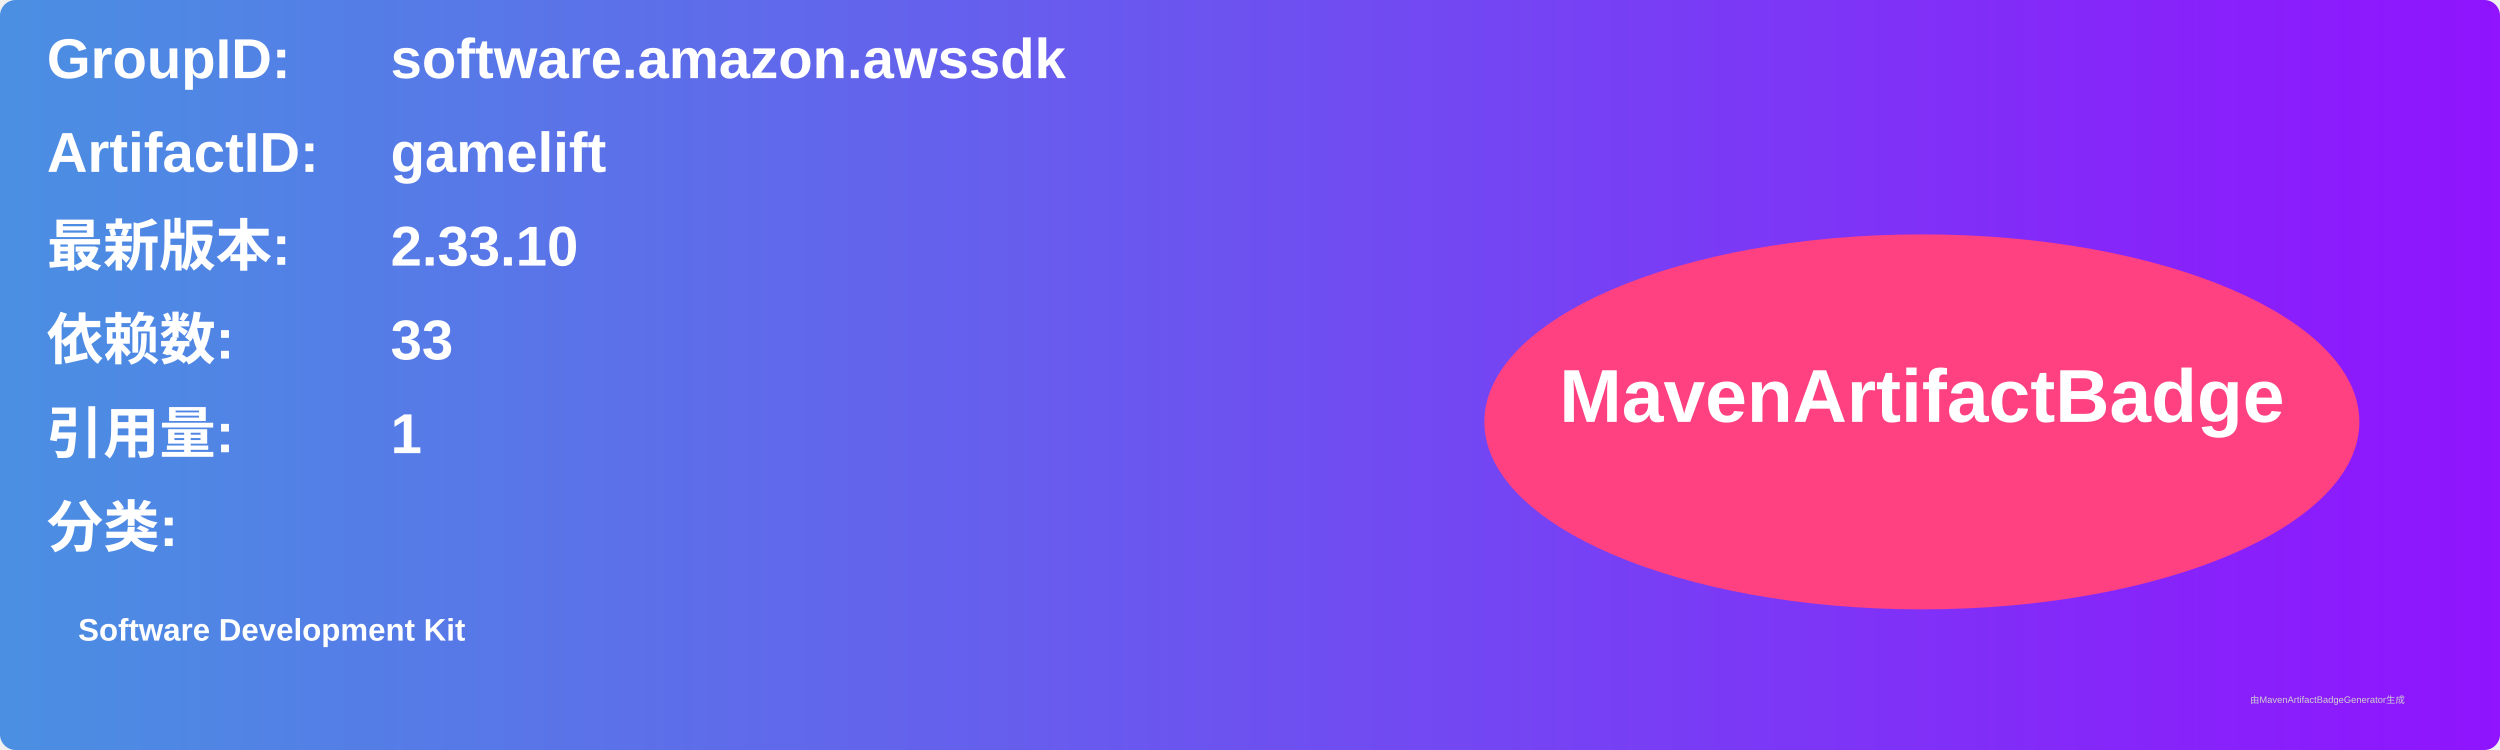
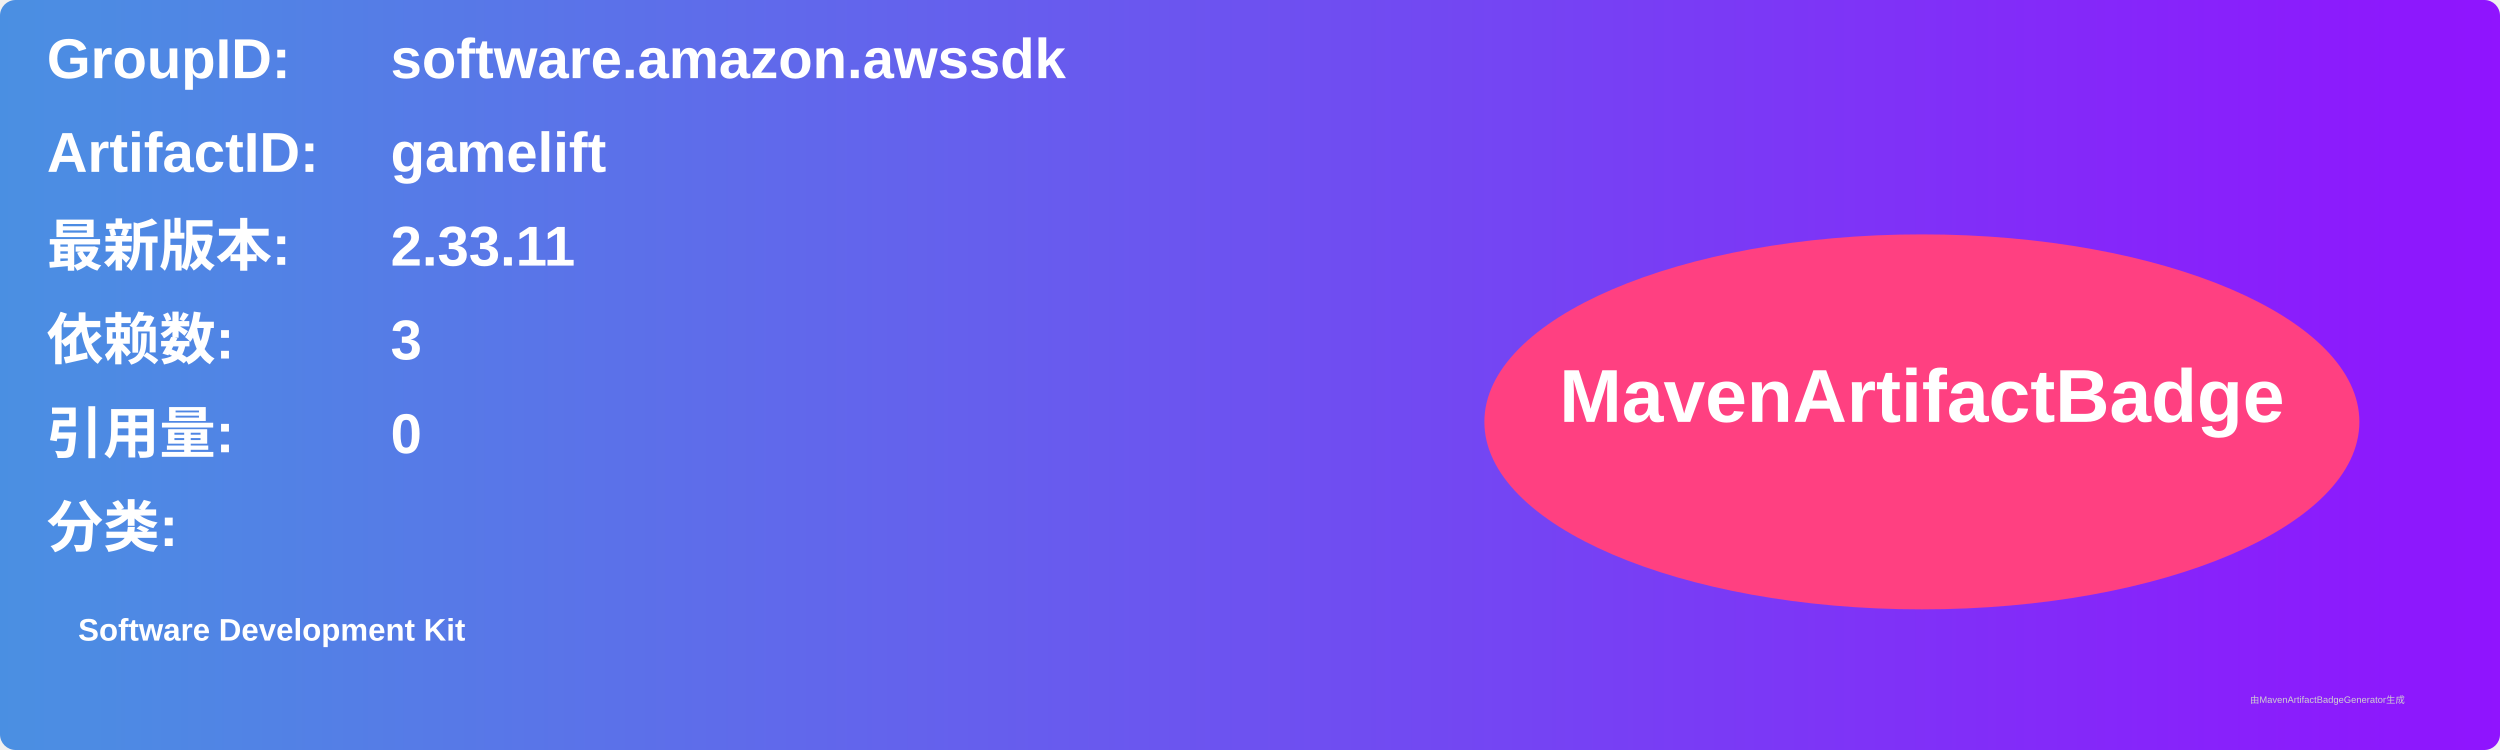
<svg xmlns="http://www.w3.org/2000/svg" width="800" height="240" viewBox="0 0 800 240">
  <linearGradient id="grad" x1="0%" y1="0%" x2="100%" y2="0%">
    <stop offset="0%" stop-color="#4a90e2" />
    <stop offset="100%" stop-color="#9013fe" />
  </linearGradient>
  <rect width="100%" height="100%" rx="5" ry="5" fill="url(#grad)" />
  <g transform="translate(15, 15)">
    <text x="0" y="10" font-family="Arial" font-size="18" fill="white" font-weight="bold" width="260">GroupID:</text>
    <text x="110" y="10" font-family="Arial" font-size="18" fill="white" font-weight="bold" width="460">software.amazon.awssdk</text>
    <text x="0" y="40" font-family="Arial" font-size="18" fill="white" font-weight="bold" width="260">ArtifactID:</text>
    <text x="110" y="40" font-family="Arial" font-size="18" fill="white" font-weight="bold" width="460">gamelift</text>
    <text x="0" y="70" font-family="Arial" font-size="18" fill="white" font-weight="bold">最新版本:</text>
    <text x="110" y="70" font-family="Arial" font-size="18" fill="white" font-weight="bold">
-       <tspan font-weight="bold">2.33.10</tspan>
+       <tspan font-weight="bold">2.33.11</tspan>
    </text>
    <text x="0" y="100" font-family="Arial" font-size="18" fill="white" font-weight="bold">依赖数: </text>
    <text x="110" y="100" font-family="Arial" font-size="18" fill="white">
-       <tspan font-weight="bold">33</tspan>
+       <tspan font-weight="bold">3</tspan>
    </text>
    <text x="0" y="130" font-family="Arial" font-size="18" fill="white" font-weight="bold">引用量: </text>
    <text x="110" y="130" font-family="Arial" font-size="18" fill="white">
-       <tspan font-weight="bold">1</tspan>
+       <tspan font-weight="bold">0</tspan>
    </text>
    <text x="0" y="160" font-family="Arial" font-size="18" fill="white" font-weight="bold">分类:</text>
    <text x="10" y="190" font-family="Arial" font-size="10" fill="white">
      <tspan font-weight="bold">Software Development Kit</tspan>
    </text>
    <ellipse cx="600" cy="120" rx="140" ry="60" fill="#ff4081" />
    <text x="600" y="120" text-anchor="middle" font-family="Arial" font-size="24" fill="white" font-weight="bold">MavenArtifactBadge</text>
  </g>
  <text x="720" y="225" font-family="Arial" font-size="3" fill="#d0d0d0">由MavenArtifactBadgeGenerator生成</text>
</svg>
